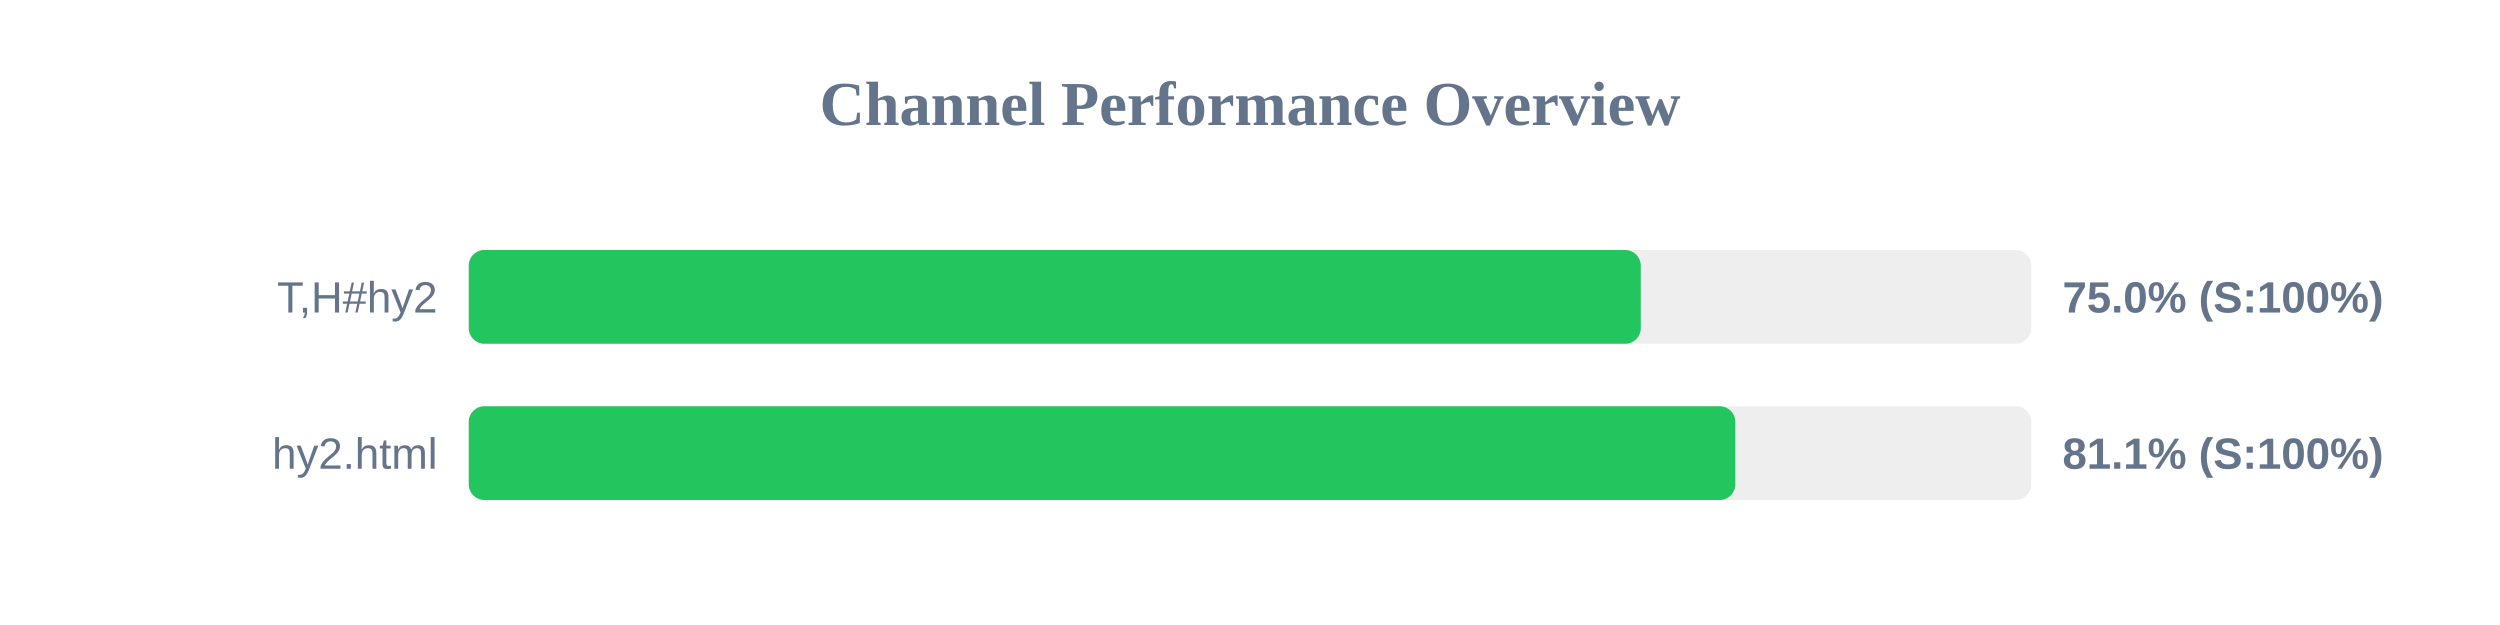
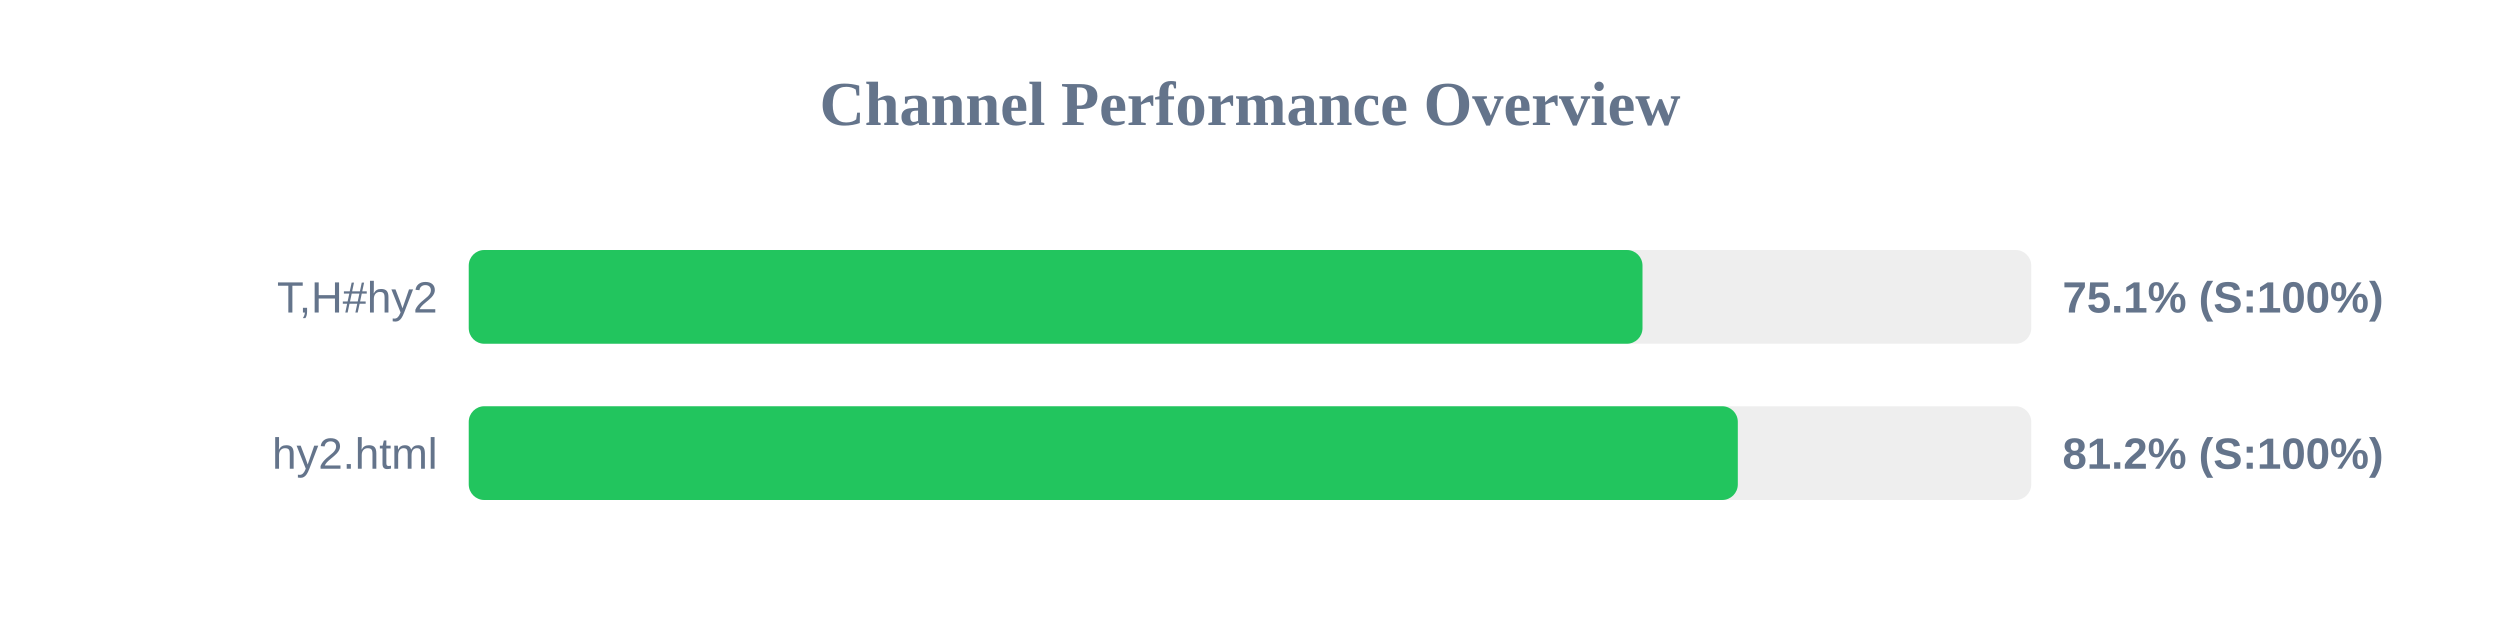
<svg xmlns="http://www.w3.org/2000/svg" width="800" height="200" version="1.1">
  <style>
        .row { font: 14px Arial; fill: #64748b; }
        .score { font: bold 14px Arial; fill: #64748b; }
    </style>
  <text x="400" y="40" text-anchor="middle" font-size="20px" font-weight="bold" fill="#64748b">Channel Performance Overview</text>
  <rect x="150" y="80" width="500" height="30" fill="#eee" rx="5" />
-   <rect x="150" y="80" width="375.05" height="30" fill="#22c55e" rx="5" />
+   <rect x="150" y="80" width="375.6" height="30" fill="#22c55e" rx="5" />
  <text x="140" y="100" text-anchor="end" class="row">T,H#hy2</text>
-   <text x="660" y="100" text-anchor="start" class="score">75.0% (S:100%)</text>
+   <text x="660" y="100" text-anchor="start" class="score">75.1% (S:100%)</text>
  <rect x="150" y="130" width="500" height="30" fill="#eee" rx="5" />
-   <rect x="150" y="130" width="405.3" height="30" fill="#22c55e" rx="5" />
+   <rect x="150" y="130" width="406.1" height="30" fill="#22c55e" rx="5" />
  <text x="140" y="150" text-anchor="end" class="row">hy2.html</text>
-   <text x="660" y="150" text-anchor="start" class="score">81.1% (S:100%)</text>
+   <text x="660" y="150" text-anchor="start" class="score">81.2% (S:100%)</text>
</svg>
